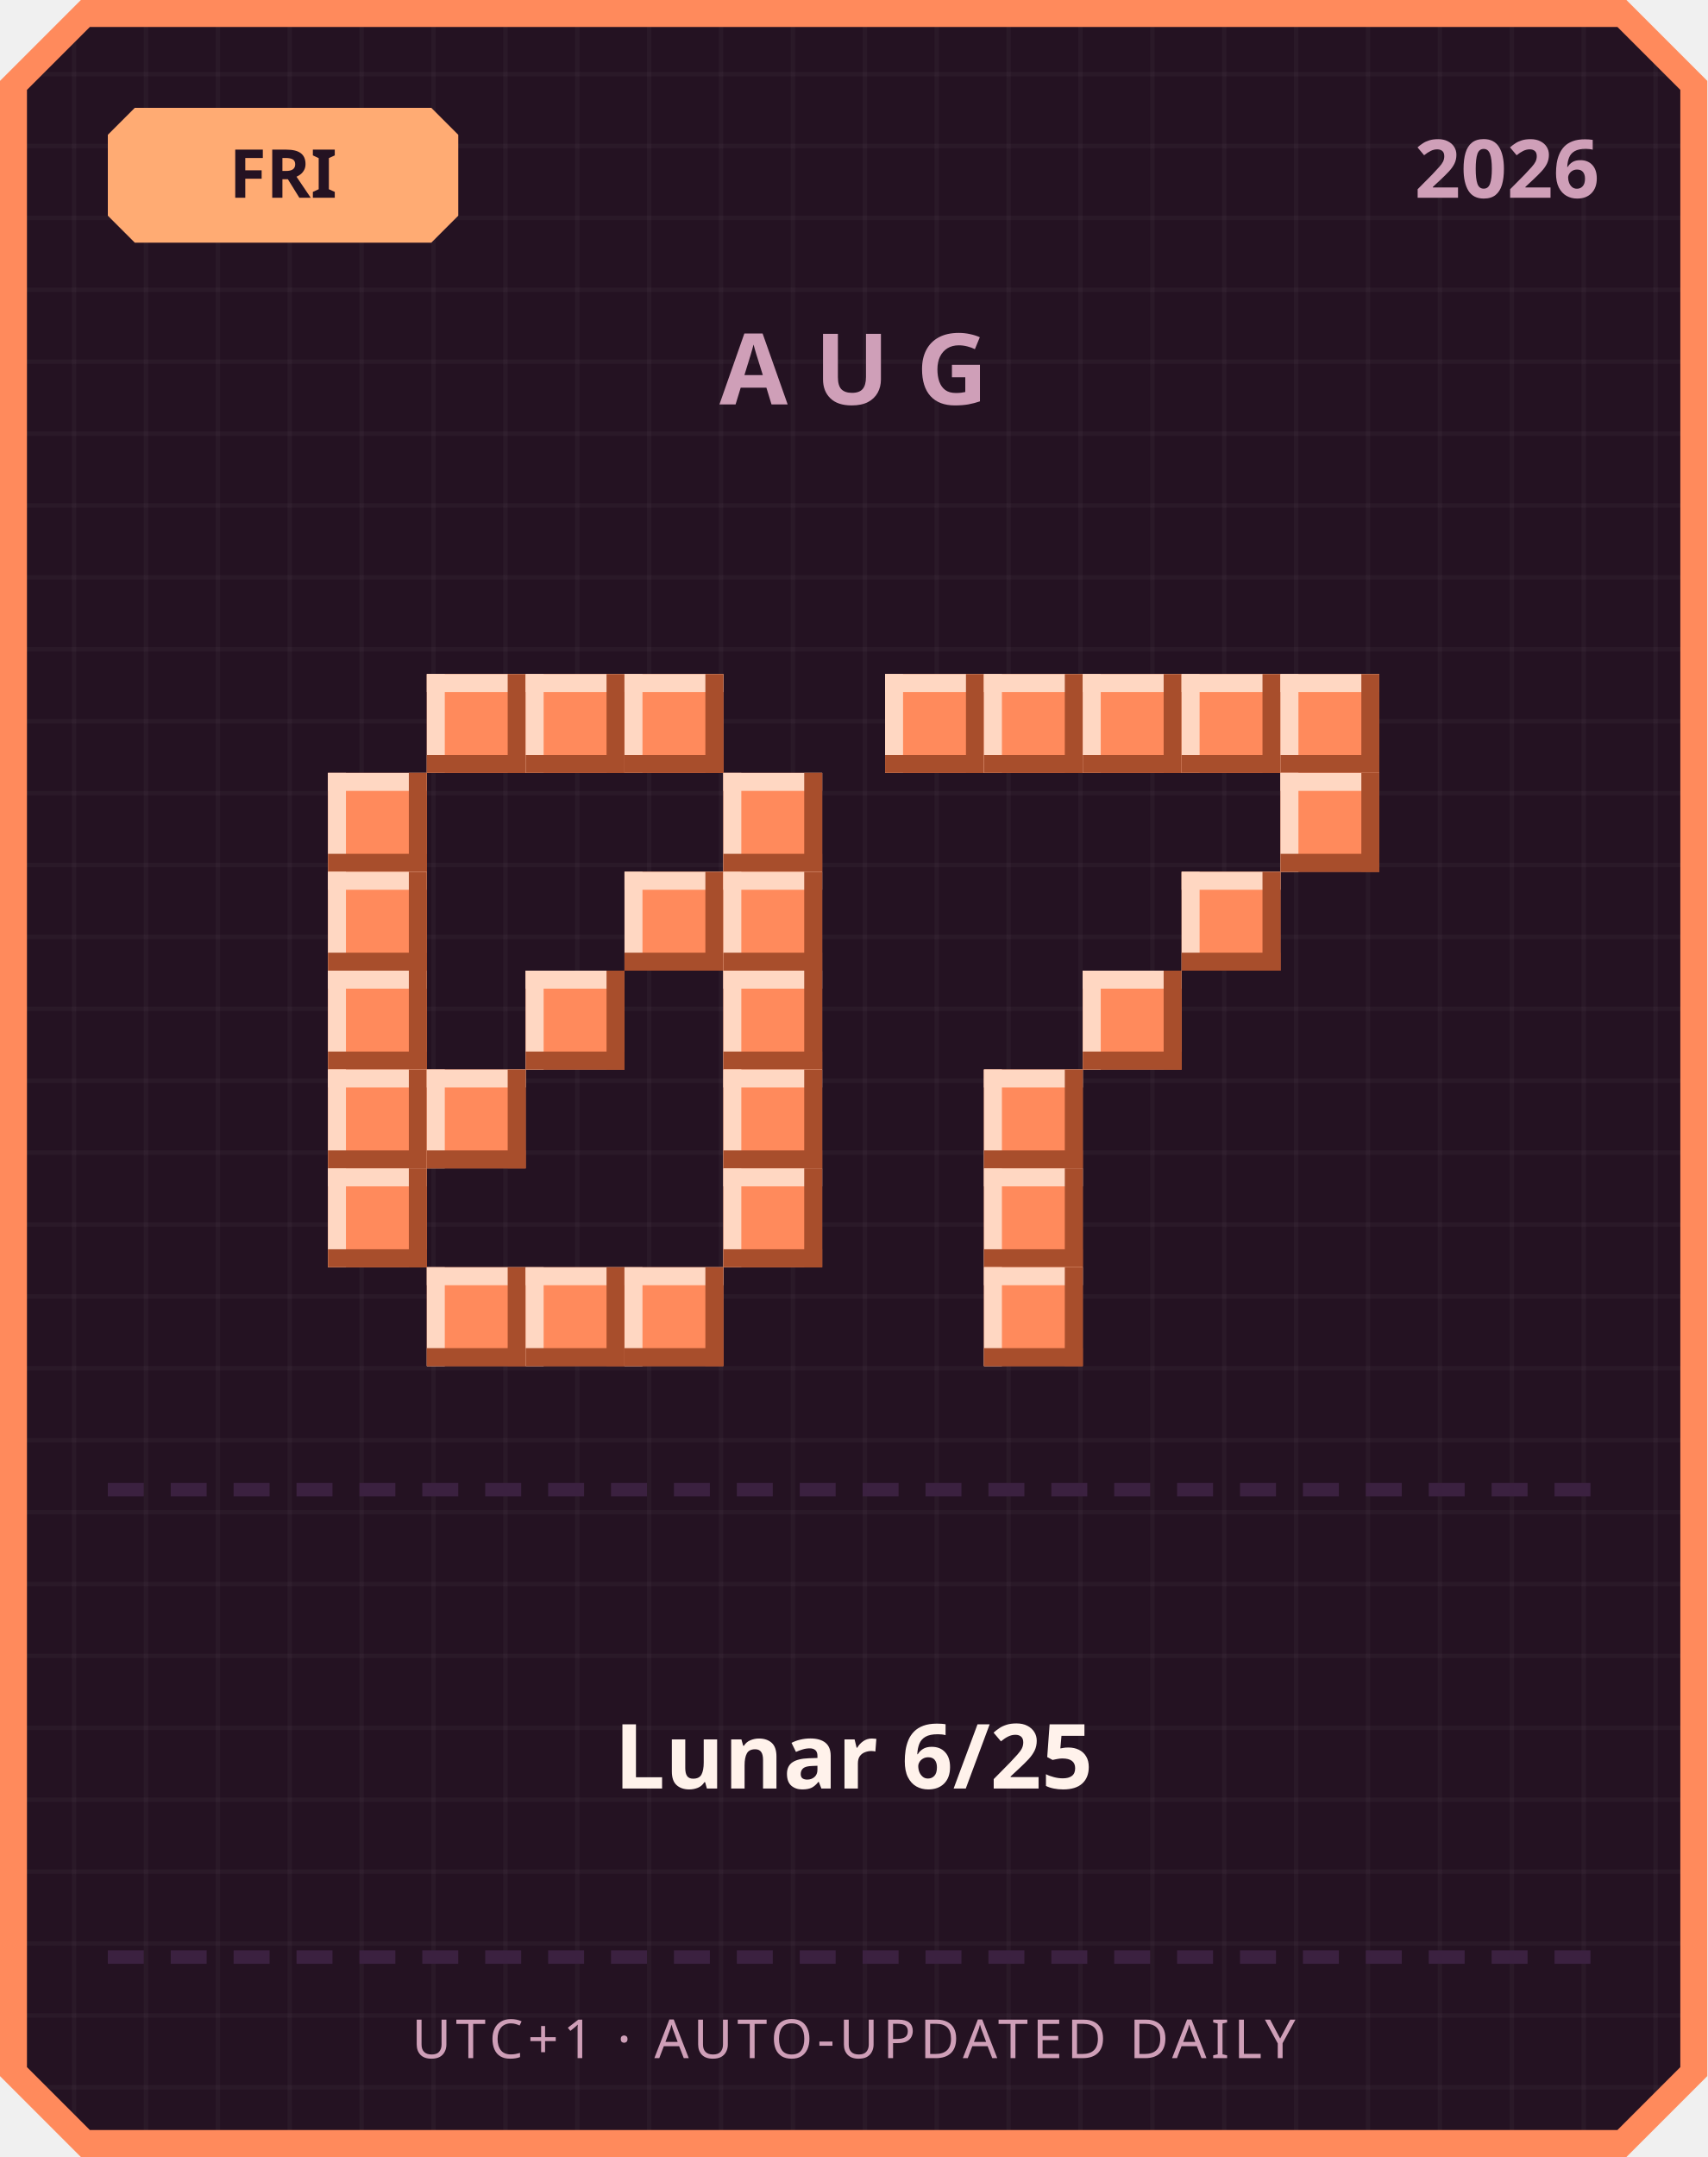
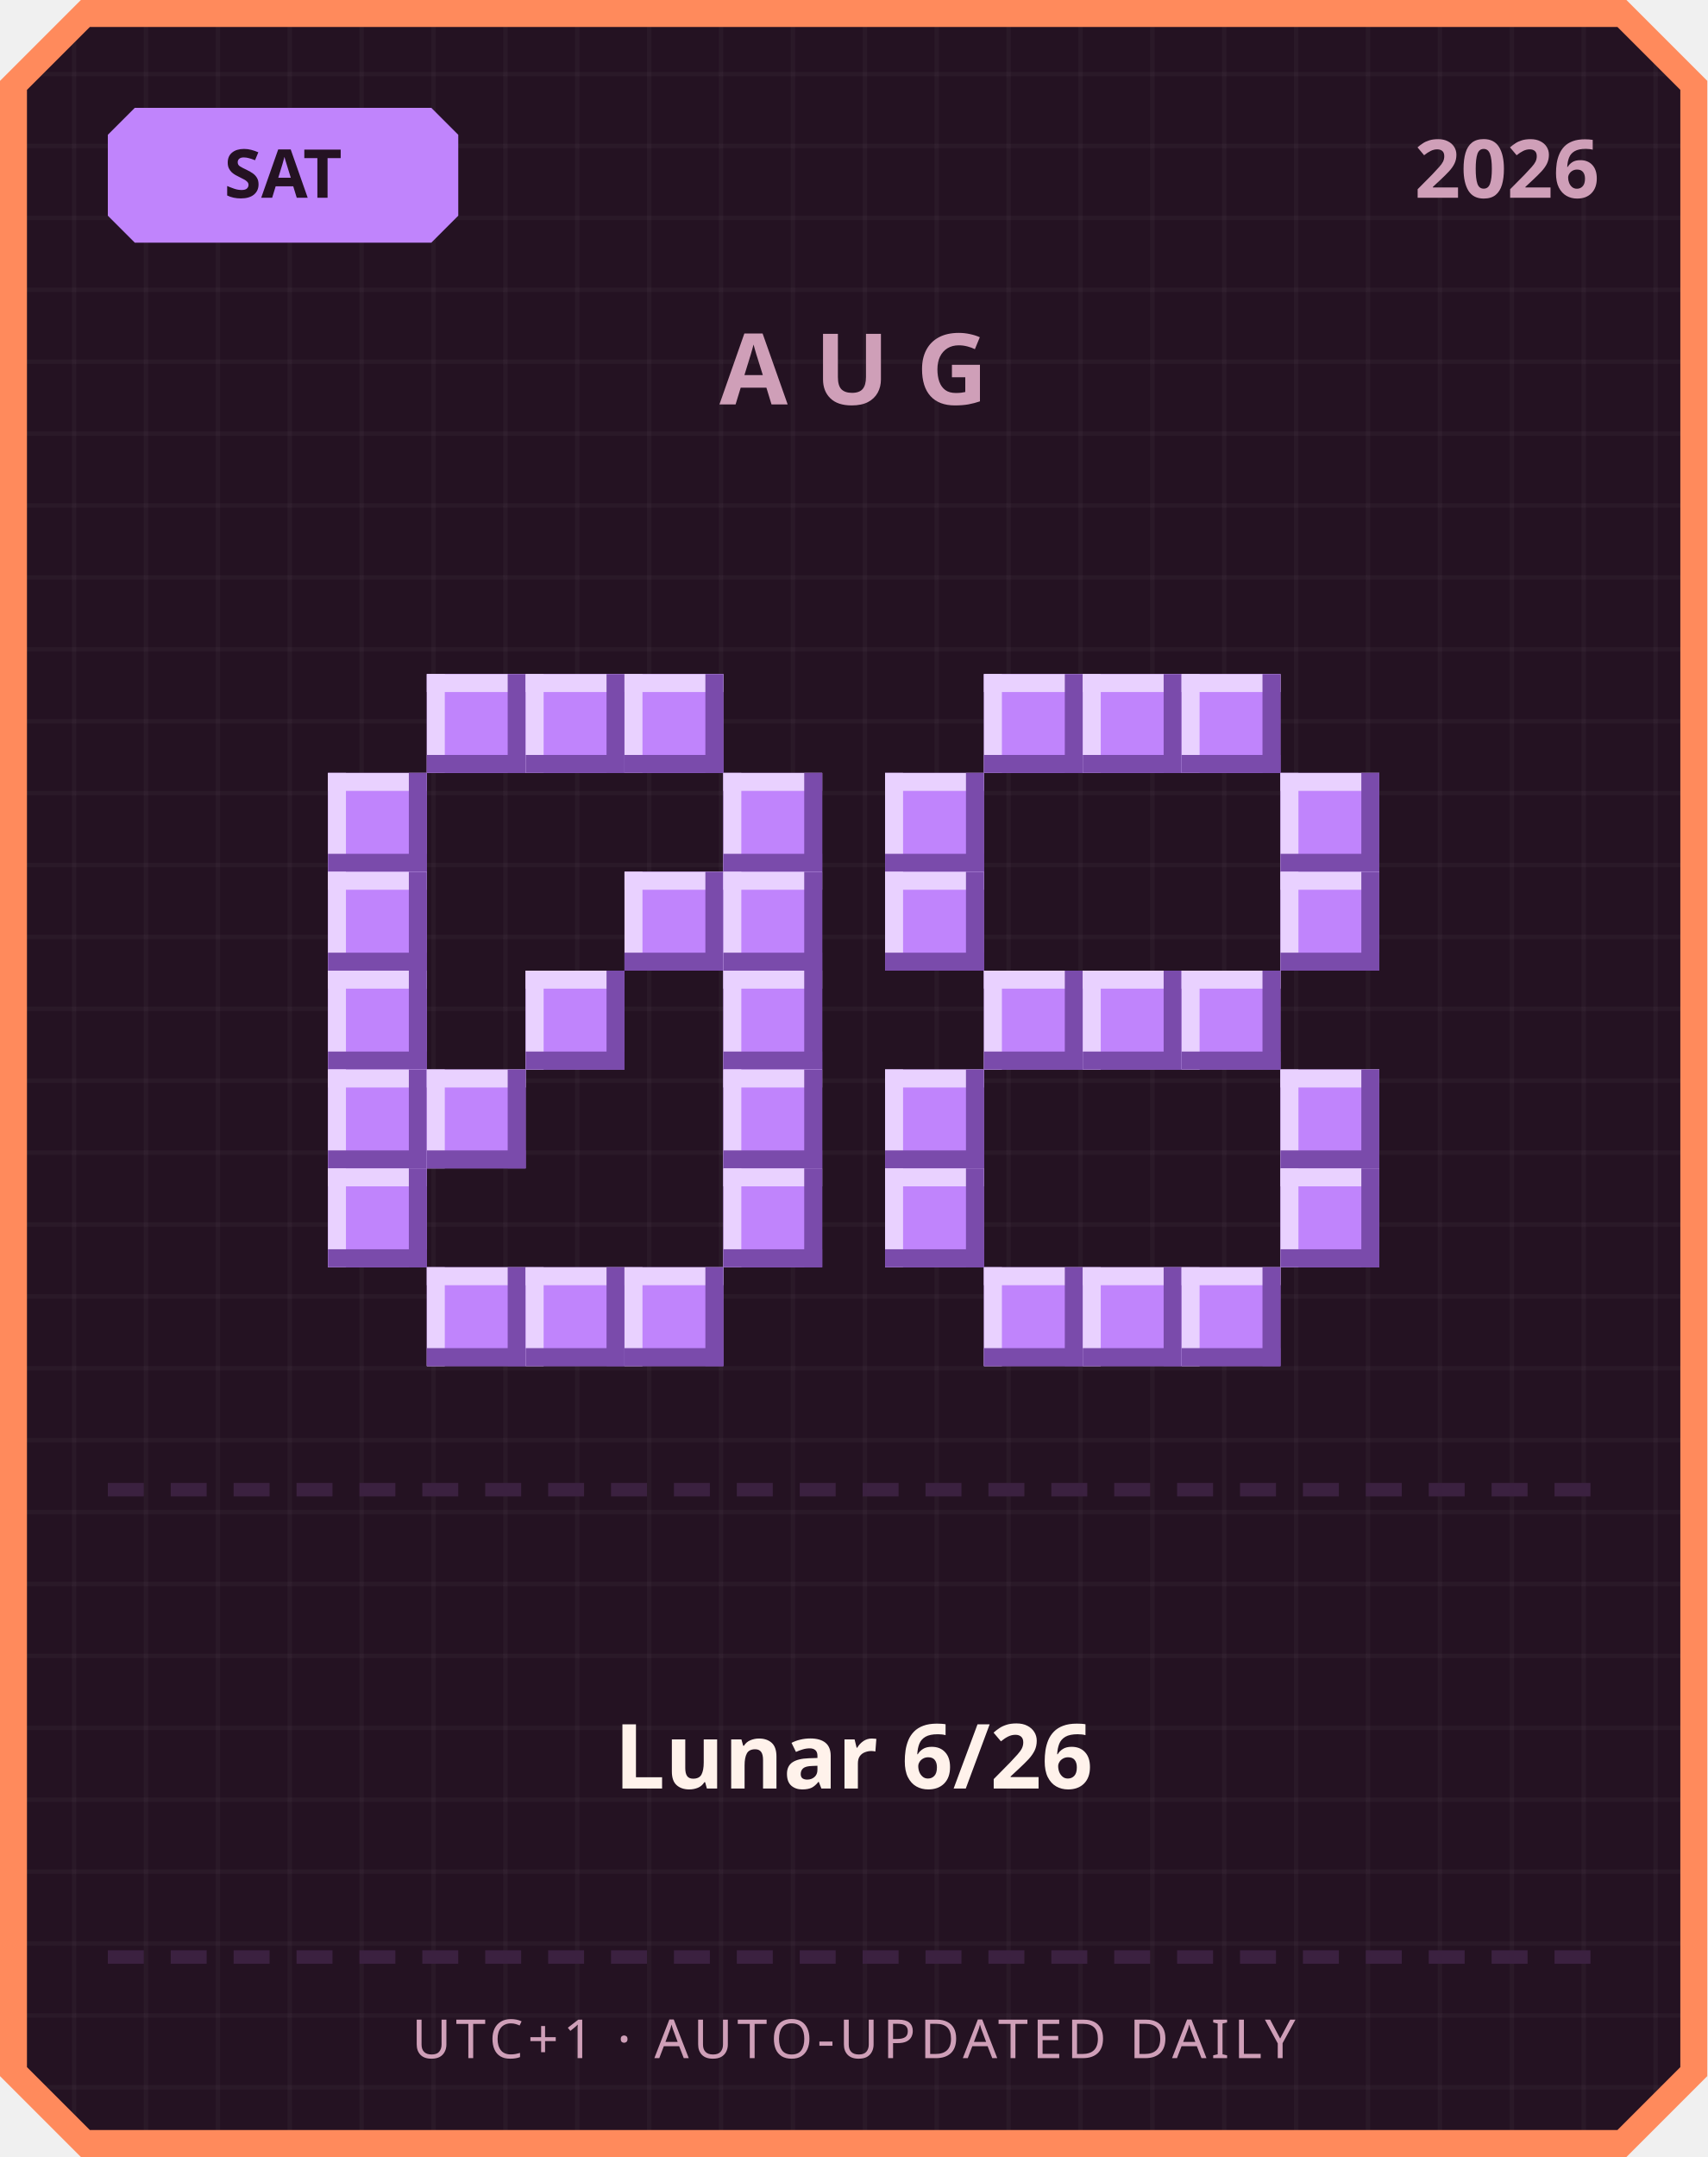
<svg xmlns="http://www.w3.org/2000/svg" width="380" height="480" viewBox="0 0 380 480">
  <defs>
    <pattern id="grid" width="16" height="16" patternUnits="userSpaceOnUse">
      <rect width="16" height="16" fill="#241222" />
      <rect width="1" height="16" fill="#ffffff" opacity="0.03" />
      <rect width="16" height="1" fill="#ffffff" opacity="0.03" />
    </pattern>
  </defs>
  <path d="M 18,0 L 362,0 L 380,18 L 380,462 L 362,480 L 18,480 L 0,462 L 0,18 Z" fill="#ff8a5c" />
  <path d="M 20,6 L 360,6 L 374,20 L 374,460 L 360,474 L 20,474 L 6,460 L 6,20 Z" fill="url(#grid)" />
-   <path d="M 30,24 L 96,24 L 102,30 L 102,48 L 96,54 L 30,54 L 24,48 L 24,30 Z" fill="#ffab73" />
-   <text x="63" y="44" text-anchor="middle" font-family="'Segoe UI', sans-serif" font-size="15" font-weight="700" fill="#241222">FRI</text>
+   <path d="M 30,24 L 96,24 L 102,30 L 102,48 L 96,54 L 30,54 L 24,48 L 24,30 Z" fill="#c084fc" />
+   <text x="63" y="44" text-anchor="middle" font-family="'Segoe UI', sans-serif" font-size="15" font-weight="700" fill="#241222">SAT</text>
  <text x="356" y="44" text-anchor="end" font-family="'Segoe UI', sans-serif" font-size="18" font-weight="700" fill="#cf9fb8">2026</text>
  <text x="190" y="90" text-anchor="middle" font-family="'Segoe UI', sans-serif" font-size="22" font-weight="700" letter-spacing="6" fill="#cf9fb8">AUG</text>
-   <rect x="95" y="150" width="22" height="22" fill="#ff8a5c" />
-   <rect x="95" y="150" width="22" height="4" fill="#ffd7c2" />
-   <rect x="95" y="150" width="4" height="22" fill="#ffd7c2" />
-   <rect x="95" y="168" width="22" height="4" fill="#a84e2c" />
-   <rect x="113" y="150" width="4" height="22" fill="#a84e2c" />
-   <rect x="117" y="150" width="22" height="22" fill="#ff8a5c" />
-   <rect x="117" y="150" width="22" height="4" fill="#ffd7c2" />
-   <rect x="117" y="150" width="4" height="22" fill="#ffd7c2" />
-   <rect x="117" y="168" width="22" height="4" fill="#a84e2c" />
-   <rect x="135" y="150" width="4" height="22" fill="#a84e2c" />
-   <rect x="139" y="150" width="22" height="22" fill="#ff8a5c" />
-   <rect x="139" y="150" width="22" height="4" fill="#ffd7c2" />
-   <rect x="139" y="150" width="4" height="22" fill="#ffd7c2" />
-   <rect x="139" y="168" width="22" height="4" fill="#a84e2c" />
-   <rect x="157" y="150" width="4" height="22" fill="#a84e2c" />
-   <rect x="73" y="172" width="22" height="22" fill="#ff8a5c" />
-   <rect x="73" y="172" width="22" height="4" fill="#ffd7c2" />
-   <rect x="73" y="172" width="4" height="22" fill="#ffd7c2" />
-   <rect x="73" y="190" width="22" height="4" fill="#a84e2c" />
-   <rect x="91" y="172" width="4" height="22" fill="#a84e2c" />
-   <rect x="161" y="172" width="22" height="22" fill="#ff8a5c" />
-   <rect x="161" y="172" width="22" height="4" fill="#ffd7c2" />
-   <rect x="161" y="172" width="4" height="22" fill="#ffd7c2" />
-   <rect x="161" y="190" width="22" height="4" fill="#a84e2c" />
-   <rect x="179" y="172" width="4" height="22" fill="#a84e2c" />
-   <rect x="73" y="194" width="22" height="22" fill="#ff8a5c" />
-   <rect x="73" y="194" width="22" height="4" fill="#ffd7c2" />
-   <rect x="73" y="194" width="4" height="22" fill="#ffd7c2" />
-   <rect x="73" y="212" width="22" height="4" fill="#a84e2c" />
-   <rect x="91" y="194" width="4" height="22" fill="#a84e2c" />
-   <rect x="139" y="194" width="22" height="22" fill="#ff8a5c" />
-   <rect x="139" y="194" width="22" height="4" fill="#ffd7c2" />
-   <rect x="139" y="194" width="4" height="22" fill="#ffd7c2" />
-   <rect x="139" y="212" width="22" height="4" fill="#a84e2c" />
-   <rect x="157" y="194" width="4" height="22" fill="#a84e2c" />
-   <rect x="161" y="194" width="22" height="22" fill="#ff8a5c" />
-   <rect x="161" y="194" width="22" height="4" fill="#ffd7c2" />
-   <rect x="161" y="194" width="4" height="22" fill="#ffd7c2" />
-   <rect x="161" y="212" width="22" height="4" fill="#a84e2c" />
-   <rect x="179" y="194" width="4" height="22" fill="#a84e2c" />
-   <rect x="73" y="216" width="22" height="22" fill="#ff8a5c" />
-   <rect x="73" y="216" width="22" height="4" fill="#ffd7c2" />
-   <rect x="73" y="216" width="4" height="22" fill="#ffd7c2" />
-   <rect x="73" y="234" width="22" height="4" fill="#a84e2c" />
-   <rect x="91" y="216" width="4" height="22" fill="#a84e2c" />
-   <rect x="117" y="216" width="22" height="22" fill="#ff8a5c" />
-   <rect x="117" y="216" width="22" height="4" fill="#ffd7c2" />
-   <rect x="117" y="216" width="4" height="22" fill="#ffd7c2" />
-   <rect x="117" y="234" width="22" height="4" fill="#a84e2c" />
-   <rect x="135" y="216" width="4" height="22" fill="#a84e2c" />
-   <rect x="161" y="216" width="22" height="22" fill="#ff8a5c" />
-   <rect x="161" y="216" width="22" height="4" fill="#ffd7c2" />
-   <rect x="161" y="216" width="4" height="22" fill="#ffd7c2" />
-   <rect x="161" y="234" width="22" height="4" fill="#a84e2c" />
-   <rect x="179" y="216" width="4" height="22" fill="#a84e2c" />
-   <rect x="73" y="238" width="22" height="22" fill="#ff8a5c" />
-   <rect x="73" y="238" width="22" height="4" fill="#ffd7c2" />
-   <rect x="73" y="238" width="4" height="22" fill="#ffd7c2" />
-   <rect x="73" y="256" width="22" height="4" fill="#a84e2c" />
-   <rect x="91" y="238" width="4" height="22" fill="#a84e2c" />
-   <rect x="95" y="238" width="22" height="22" fill="#ff8a5c" />
-   <rect x="95" y="238" width="22" height="4" fill="#ffd7c2" />
-   <rect x="95" y="238" width="4" height="22" fill="#ffd7c2" />
-   <rect x="95" y="256" width="22" height="4" fill="#a84e2c" />
-   <rect x="113" y="238" width="4" height="22" fill="#a84e2c" />
-   <rect x="161" y="238" width="22" height="22" fill="#ff8a5c" />
-   <rect x="161" y="238" width="22" height="4" fill="#ffd7c2" />
-   <rect x="161" y="238" width="4" height="22" fill="#ffd7c2" />
-   <rect x="161" y="256" width="22" height="4" fill="#a84e2c" />
-   <rect x="179" y="238" width="4" height="22" fill="#a84e2c" />
-   <rect x="73" y="260" width="22" height="22" fill="#ff8a5c" />
-   <rect x="73" y="260" width="22" height="4" fill="#ffd7c2" />
-   <rect x="73" y="260" width="4" height="22" fill="#ffd7c2" />
-   <rect x="73" y="278" width="22" height="4" fill="#a84e2c" />
-   <rect x="91" y="260" width="4" height="22" fill="#a84e2c" />
-   <rect x="161" y="260" width="22" height="22" fill="#ff8a5c" />
-   <rect x="161" y="260" width="22" height="4" fill="#ffd7c2" />
-   <rect x="161" y="260" width="4" height="22" fill="#ffd7c2" />
-   <rect x="161" y="278" width="22" height="4" fill="#a84e2c" />
-   <rect x="179" y="260" width="4" height="22" fill="#a84e2c" />
-   <rect x="95" y="282" width="22" height="22" fill="#ff8a5c" />
-   <rect x="95" y="282" width="22" height="4" fill="#ffd7c2" />
-   <rect x="95" y="282" width="4" height="22" fill="#ffd7c2" />
-   <rect x="95" y="300" width="22" height="4" fill="#a84e2c" />
-   <rect x="113" y="282" width="4" height="22" fill="#a84e2c" />
-   <rect x="117" y="282" width="22" height="22" fill="#ff8a5c" />
-   <rect x="117" y="282" width="22" height="4" fill="#ffd7c2" />
-   <rect x="117" y="282" width="4" height="22" fill="#ffd7c2" />
-   <rect x="117" y="300" width="22" height="4" fill="#a84e2c" />
-   <rect x="135" y="282" width="4" height="22" fill="#a84e2c" />
-   <rect x="139" y="282" width="22" height="22" fill="#ff8a5c" />
-   <rect x="139" y="282" width="22" height="4" fill="#ffd7c2" />
-   <rect x="139" y="282" width="4" height="22" fill="#ffd7c2" />
-   <rect x="139" y="300" width="22" height="4" fill="#a84e2c" />
-   <rect x="157" y="282" width="4" height="22" fill="#a84e2c" />
-   <rect x="197" y="150" width="22" height="22" fill="#ff8a5c" />
-   <rect x="197" y="150" width="22" height="4" fill="#ffd7c2" />
-   <rect x="197" y="150" width="4" height="22" fill="#ffd7c2" />
-   <rect x="197" y="168" width="22" height="4" fill="#a84e2c" />
-   <rect x="215" y="150" width="4" height="22" fill="#a84e2c" />
-   <rect x="219" y="150" width="22" height="22" fill="#ff8a5c" />
-   <rect x="219" y="150" width="22" height="4" fill="#ffd7c2" />
-   <rect x="219" y="150" width="4" height="22" fill="#ffd7c2" />
-   <rect x="219" y="168" width="22" height="4" fill="#a84e2c" />
-   <rect x="237" y="150" width="4" height="22" fill="#a84e2c" />
-   <rect x="241" y="150" width="22" height="22" fill="#ff8a5c" />
-   <rect x="241" y="150" width="22" height="4" fill="#ffd7c2" />
-   <rect x="241" y="150" width="4" height="22" fill="#ffd7c2" />
-   <rect x="241" y="168" width="22" height="4" fill="#a84e2c" />
-   <rect x="259" y="150" width="4" height="22" fill="#a84e2c" />
-   <rect x="263" y="150" width="22" height="22" fill="#ff8a5c" />
-   <rect x="263" y="150" width="22" height="4" fill="#ffd7c2" />
-   <rect x="263" y="150" width="4" height="22" fill="#ffd7c2" />
-   <rect x="263" y="168" width="22" height="4" fill="#a84e2c" />
-   <rect x="281" y="150" width="4" height="22" fill="#a84e2c" />
-   <rect x="285" y="150" width="22" height="22" fill="#ff8a5c" />
-   <rect x="285" y="150" width="22" height="4" fill="#ffd7c2" />
-   <rect x="285" y="150" width="4" height="22" fill="#ffd7c2" />
-   <rect x="285" y="168" width="22" height="4" fill="#a84e2c" />
-   <rect x="303" y="150" width="4" height="22" fill="#a84e2c" />
-   <rect x="285" y="172" width="22" height="22" fill="#ff8a5c" />
-   <rect x="285" y="172" width="22" height="4" fill="#ffd7c2" />
-   <rect x="285" y="172" width="4" height="22" fill="#ffd7c2" />
-   <rect x="285" y="190" width="22" height="4" fill="#a84e2c" />
-   <rect x="303" y="172" width="4" height="22" fill="#a84e2c" />
-   <rect x="263" y="194" width="22" height="22" fill="#ff8a5c" />
-   <rect x="263" y="194" width="22" height="4" fill="#ffd7c2" />
-   <rect x="263" y="194" width="4" height="22" fill="#ffd7c2" />
-   <rect x="263" y="212" width="22" height="4" fill="#a84e2c" />
-   <rect x="281" y="194" width="4" height="22" fill="#a84e2c" />
-   <rect x="241" y="216" width="22" height="22" fill="#ff8a5c" />
-   <rect x="241" y="216" width="22" height="4" fill="#ffd7c2" />
-   <rect x="241" y="216" width="4" height="22" fill="#ffd7c2" />
-   <rect x="241" y="234" width="22" height="4" fill="#a84e2c" />
-   <rect x="259" y="216" width="4" height="22" fill="#a84e2c" />
-   <rect x="219" y="238" width="22" height="22" fill="#ff8a5c" />
-   <rect x="219" y="238" width="22" height="4" fill="#ffd7c2" />
-   <rect x="219" y="238" width="4" height="22" fill="#ffd7c2" />
-   <rect x="219" y="256" width="22" height="4" fill="#a84e2c" />
-   <rect x="237" y="238" width="4" height="22" fill="#a84e2c" />
-   <rect x="219" y="260" width="22" height="22" fill="#ff8a5c" />
-   <rect x="219" y="260" width="22" height="4" fill="#ffd7c2" />
-   <rect x="219" y="260" width="4" height="22" fill="#ffd7c2" />
-   <rect x="219" y="278" width="22" height="4" fill="#a84e2c" />
-   <rect x="237" y="260" width="4" height="22" fill="#a84e2c" />
-   <rect x="219" y="282" width="22" height="22" fill="#ff8a5c" />
-   <rect x="219" y="282" width="22" height="4" fill="#ffd7c2" />
-   <rect x="219" y="282" width="4" height="22" fill="#ffd7c2" />
-   <rect x="219" y="300" width="22" height="4" fill="#a84e2c" />
-   <rect x="237" y="282" width="4" height="22" fill="#a84e2c" />
+   <rect x="95" y="150" width="22" height="22" fill="#c084fc" />
+   <rect x="95" y="150" width="22" height="4" fill="#e9d1ff" />
+   <rect x="95" y="150" width="4" height="22" fill="#e9d1ff" />
+   <rect x="95" y="168" width="22" height="4" fill="#7a4bab" />
+   <rect x="113" y="150" width="4" height="22" fill="#7a4bab" />
+   <rect x="117" y="150" width="22" height="22" fill="#c084fc" />
+   <rect x="117" y="150" width="22" height="4" fill="#e9d1ff" />
+   <rect x="117" y="150" width="4" height="22" fill="#e9d1ff" />
+   <rect x="117" y="168" width="22" height="4" fill="#7a4bab" />
+   <rect x="135" y="150" width="4" height="22" fill="#7a4bab" />
+   <rect x="139" y="150" width="22" height="22" fill="#c084fc" />
+   <rect x="139" y="150" width="22" height="4" fill="#e9d1ff" />
+   <rect x="139" y="150" width="4" height="22" fill="#e9d1ff" />
+   <rect x="139" y="168" width="22" height="4" fill="#7a4bab" />
+   <rect x="157" y="150" width="4" height="22" fill="#7a4bab" />
+   <rect x="73" y="172" width="22" height="22" fill="#c084fc" />
+   <rect x="73" y="172" width="22" height="4" fill="#e9d1ff" />
+   <rect x="73" y="172" width="4" height="22" fill="#e9d1ff" />
+   <rect x="73" y="190" width="22" height="4" fill="#7a4bab" />
+   <rect x="91" y="172" width="4" height="22" fill="#7a4bab" />
+   <rect x="161" y="172" width="22" height="22" fill="#c084fc" />
+   <rect x="161" y="172" width="22" height="4" fill="#e9d1ff" />
+   <rect x="161" y="172" width="4" height="22" fill="#e9d1ff" />
+   <rect x="161" y="190" width="22" height="4" fill="#7a4bab" />
+   <rect x="179" y="172" width="4" height="22" fill="#7a4bab" />
+   <rect x="73" y="194" width="22" height="22" fill="#c084fc" />
+   <rect x="73" y="194" width="22" height="4" fill="#e9d1ff" />
+   <rect x="73" y="194" width="4" height="22" fill="#e9d1ff" />
+   <rect x="73" y="212" width="22" height="4" fill="#7a4bab" />
+   <rect x="91" y="194" width="4" height="22" fill="#7a4bab" />
+   <rect x="139" y="194" width="22" height="22" fill="#c084fc" />
+   <rect x="139" y="194" width="22" height="4" fill="#e9d1ff" />
+   <rect x="139" y="194" width="4" height="22" fill="#e9d1ff" />
+   <rect x="139" y="212" width="22" height="4" fill="#7a4bab" />
+   <rect x="157" y="194" width="4" height="22" fill="#7a4bab" />
+   <rect x="161" y="194" width="22" height="22" fill="#c084fc" />
+   <rect x="161" y="194" width="22" height="4" fill="#e9d1ff" />
+   <rect x="161" y="194" width="4" height="22" fill="#e9d1ff" />
+   <rect x="161" y="212" width="22" height="4" fill="#7a4bab" />
+   <rect x="179" y="194" width="4" height="22" fill="#7a4bab" />
+   <rect x="73" y="216" width="22" height="22" fill="#c084fc" />
+   <rect x="73" y="216" width="22" height="4" fill="#e9d1ff" />
+   <rect x="73" y="216" width="4" height="22" fill="#e9d1ff" />
+   <rect x="73" y="234" width="22" height="4" fill="#7a4bab" />
+   <rect x="91" y="216" width="4" height="22" fill="#7a4bab" />
+   <rect x="117" y="216" width="22" height="22" fill="#c084fc" />
+   <rect x="117" y="216" width="22" height="4" fill="#e9d1ff" />
+   <rect x="117" y="216" width="4" height="22" fill="#e9d1ff" />
+   <rect x="117" y="234" width="22" height="4" fill="#7a4bab" />
+   <rect x="135" y="216" width="4" height="22" fill="#7a4bab" />
+   <rect x="161" y="216" width="22" height="22" fill="#c084fc" />
+   <rect x="161" y="216" width="22" height="4" fill="#e9d1ff" />
+   <rect x="161" y="216" width="4" height="22" fill="#e9d1ff" />
+   <rect x="161" y="234" width="22" height="4" fill="#7a4bab" />
+   <rect x="179" y="216" width="4" height="22" fill="#7a4bab" />
+   <rect x="73" y="238" width="22" height="22" fill="#c084fc" />
+   <rect x="73" y="238" width="22" height="4" fill="#e9d1ff" />
+   <rect x="73" y="238" width="4" height="22" fill="#e9d1ff" />
+   <rect x="73" y="256" width="22" height="4" fill="#7a4bab" />
+   <rect x="91" y="238" width="4" height="22" fill="#7a4bab" />
+   <rect x="95" y="238" width="22" height="22" fill="#c084fc" />
+   <rect x="95" y="238" width="22" height="4" fill="#e9d1ff" />
+   <rect x="95" y="238" width="4" height="22" fill="#e9d1ff" />
+   <rect x="95" y="256" width="22" height="4" fill="#7a4bab" />
+   <rect x="113" y="238" width="4" height="22" fill="#7a4bab" />
+   <rect x="161" y="238" width="22" height="22" fill="#c084fc" />
+   <rect x="161" y="238" width="22" height="4" fill="#e9d1ff" />
+   <rect x="161" y="238" width="4" height="22" fill="#e9d1ff" />
+   <rect x="161" y="256" width="22" height="4" fill="#7a4bab" />
+   <rect x="179" y="238" width="4" height="22" fill="#7a4bab" />
+   <rect x="73" y="260" width="22" height="22" fill="#c084fc" />
+   <rect x="73" y="260" width="22" height="4" fill="#e9d1ff" />
+   <rect x="73" y="260" width="4" height="22" fill="#e9d1ff" />
+   <rect x="73" y="278" width="22" height="4" fill="#7a4bab" />
+   <rect x="91" y="260" width="4" height="22" fill="#7a4bab" />
+   <rect x="161" y="260" width="22" height="22" fill="#c084fc" />
+   <rect x="161" y="260" width="22" height="4" fill="#e9d1ff" />
+   <rect x="161" y="260" width="4" height="22" fill="#e9d1ff" />
+   <rect x="161" y="278" width="22" height="4" fill="#7a4bab" />
+   <rect x="179" y="260" width="4" height="22" fill="#7a4bab" />
+   <rect x="95" y="282" width="22" height="22" fill="#c084fc" />
+   <rect x="95" y="282" width="22" height="4" fill="#e9d1ff" />
+   <rect x="95" y="282" width="4" height="22" fill="#e9d1ff" />
+   <rect x="95" y="300" width="22" height="4" fill="#7a4bab" />
+   <rect x="113" y="282" width="4" height="22" fill="#7a4bab" />
+   <rect x="117" y="282" width="22" height="22" fill="#c084fc" />
+   <rect x="117" y="282" width="22" height="4" fill="#e9d1ff" />
+   <rect x="117" y="282" width="4" height="22" fill="#e9d1ff" />
+   <rect x="117" y="300" width="22" height="4" fill="#7a4bab" />
+   <rect x="135" y="282" width="4" height="22" fill="#7a4bab" />
+   <rect x="139" y="282" width="22" height="22" fill="#c084fc" />
+   <rect x="139" y="282" width="22" height="4" fill="#e9d1ff" />
+   <rect x="139" y="282" width="4" height="22" fill="#e9d1ff" />
+   <rect x="139" y="300" width="22" height="4" fill="#7a4bab" />
+   <rect x="157" y="282" width="4" height="22" fill="#7a4bab" />
+   <rect x="219" y="150" width="22" height="22" fill="#c084fc" />
+   <rect x="219" y="150" width="22" height="4" fill="#e9d1ff" />
+   <rect x="219" y="150" width="4" height="22" fill="#e9d1ff" />
+   <rect x="219" y="168" width="22" height="4" fill="#7a4bab" />
+   <rect x="237" y="150" width="4" height="22" fill="#7a4bab" />
+   <rect x="241" y="150" width="22" height="22" fill="#c084fc" />
+   <rect x="241" y="150" width="22" height="4" fill="#e9d1ff" />
+   <rect x="241" y="150" width="4" height="22" fill="#e9d1ff" />
+   <rect x="241" y="168" width="22" height="4" fill="#7a4bab" />
+   <rect x="259" y="150" width="4" height="22" fill="#7a4bab" />
+   <rect x="263" y="150" width="22" height="22" fill="#c084fc" />
+   <rect x="263" y="150" width="22" height="4" fill="#e9d1ff" />
+   <rect x="263" y="150" width="4" height="22" fill="#e9d1ff" />
+   <rect x="263" y="168" width="22" height="4" fill="#7a4bab" />
+   <rect x="281" y="150" width="4" height="22" fill="#7a4bab" />
+   <rect x="197" y="172" width="22" height="22" fill="#c084fc" />
+   <rect x="197" y="172" width="22" height="4" fill="#e9d1ff" />
+   <rect x="197" y="172" width="4" height="22" fill="#e9d1ff" />
+   <rect x="197" y="190" width="22" height="4" fill="#7a4bab" />
+   <rect x="215" y="172" width="4" height="22" fill="#7a4bab" />
+   <rect x="285" y="172" width="22" height="22" fill="#c084fc" />
+   <rect x="285" y="172" width="22" height="4" fill="#e9d1ff" />
+   <rect x="285" y="172" width="4" height="22" fill="#e9d1ff" />
+   <rect x="285" y="190" width="22" height="4" fill="#7a4bab" />
+   <rect x="303" y="172" width="4" height="22" fill="#7a4bab" />
+   <rect x="197" y="194" width="22" height="22" fill="#c084fc" />
+   <rect x="197" y="194" width="22" height="4" fill="#e9d1ff" />
+   <rect x="197" y="194" width="4" height="22" fill="#e9d1ff" />
+   <rect x="197" y="212" width="22" height="4" fill="#7a4bab" />
+   <rect x="215" y="194" width="4" height="22" fill="#7a4bab" />
+   <rect x="285" y="194" width="22" height="22" fill="#c084fc" />
+   <rect x="285" y="194" width="22" height="4" fill="#e9d1ff" />
+   <rect x="285" y="194" width="4" height="22" fill="#e9d1ff" />
+   <rect x="285" y="212" width="22" height="4" fill="#7a4bab" />
+   <rect x="303" y="194" width="4" height="22" fill="#7a4bab" />
+   <rect x="219" y="216" width="22" height="22" fill="#c084fc" />
+   <rect x="219" y="216" width="22" height="4" fill="#e9d1ff" />
+   <rect x="219" y="216" width="4" height="22" fill="#e9d1ff" />
+   <rect x="219" y="234" width="22" height="4" fill="#7a4bab" />
+   <rect x="237" y="216" width="4" height="22" fill="#7a4bab" />
+   <rect x="241" y="216" width="22" height="22" fill="#c084fc" />
+   <rect x="241" y="216" width="22" height="4" fill="#e9d1ff" />
+   <rect x="241" y="216" width="4" height="22" fill="#e9d1ff" />
+   <rect x="241" y="234" width="22" height="4" fill="#7a4bab" />
+   <rect x="259" y="216" width="4" height="22" fill="#7a4bab" />
+   <rect x="263" y="216" width="22" height="22" fill="#c084fc" />
+   <rect x="263" y="216" width="22" height="4" fill="#e9d1ff" />
+   <rect x="263" y="216" width="4" height="22" fill="#e9d1ff" />
+   <rect x="263" y="234" width="22" height="4" fill="#7a4bab" />
+   <rect x="281" y="216" width="4" height="22" fill="#7a4bab" />
+   <rect x="197" y="238" width="22" height="22" fill="#c084fc" />
+   <rect x="197" y="238" width="22" height="4" fill="#e9d1ff" />
+   <rect x="197" y="238" width="4" height="22" fill="#e9d1ff" />
+   <rect x="197" y="256" width="22" height="4" fill="#7a4bab" />
+   <rect x="215" y="238" width="4" height="22" fill="#7a4bab" />
+   <rect x="285" y="238" width="22" height="22" fill="#c084fc" />
+   <rect x="285" y="238" width="22" height="4" fill="#e9d1ff" />
+   <rect x="285" y="238" width="4" height="22" fill="#e9d1ff" />
+   <rect x="285" y="256" width="22" height="4" fill="#7a4bab" />
+   <rect x="303" y="238" width="4" height="22" fill="#7a4bab" />
+   <rect x="197" y="260" width="22" height="22" fill="#c084fc" />
+   <rect x="197" y="260" width="22" height="4" fill="#e9d1ff" />
+   <rect x="197" y="260" width="4" height="22" fill="#e9d1ff" />
+   <rect x="197" y="278" width="22" height="4" fill="#7a4bab" />
+   <rect x="215" y="260" width="4" height="22" fill="#7a4bab" />
+   <rect x="285" y="260" width="22" height="22" fill="#c084fc" />
+   <rect x="285" y="260" width="22" height="4" fill="#e9d1ff" />
+   <rect x="285" y="260" width="4" height="22" fill="#e9d1ff" />
+   <rect x="285" y="278" width="22" height="4" fill="#7a4bab" />
+   <rect x="303" y="260" width="4" height="22" fill="#7a4bab" />
+   <rect x="219" y="282" width="22" height="22" fill="#c084fc" />
+   <rect x="219" y="282" width="22" height="4" fill="#e9d1ff" />
+   <rect x="219" y="282" width="4" height="22" fill="#e9d1ff" />
+   <rect x="219" y="300" width="22" height="4" fill="#7a4bab" />
+   <rect x="237" y="282" width="4" height="22" fill="#7a4bab" />
+   <rect x="241" y="282" width="22" height="22" fill="#c084fc" />
+   <rect x="241" y="282" width="22" height="4" fill="#e9d1ff" />
+   <rect x="241" y="282" width="4" height="22" fill="#e9d1ff" />
+   <rect x="241" y="300" width="22" height="4" fill="#7a4bab" />
+   <rect x="259" y="282" width="4" height="22" fill="#7a4bab" />
+   <rect x="263" y="282" width="22" height="22" fill="#c084fc" />
+   <rect x="263" y="282" width="22" height="4" fill="#e9d1ff" />
+   <rect x="263" y="282" width="4" height="22" fill="#e9d1ff" />
+   <rect x="263" y="300" width="22" height="4" fill="#7a4bab" />
+   <rect x="281" y="282" width="4" height="22" fill="#7a4bab" />
  <rect x="24" y="330" width="8" height="3" fill="#3b2140" />
  <rect x="38" y="330" width="8" height="3" fill="#3b2140" />
  <rect x="52" y="330" width="8" height="3" fill="#3b2140" />
  <rect x="66" y="330" width="8" height="3" fill="#3b2140" />
  <rect x="80" y="330" width="8" height="3" fill="#3b2140" />
  <rect x="94" y="330" width="8" height="3" fill="#3b2140" />
  <rect x="108" y="330" width="8" height="3" fill="#3b2140" />
  <rect x="122" y="330" width="8" height="3" fill="#3b2140" />
  <rect x="136" y="330" width="8" height="3" fill="#3b2140" />
  <rect x="150" y="330" width="8" height="3" fill="#3b2140" />
  <rect x="164" y="330" width="8" height="3" fill="#3b2140" />
  <rect x="178" y="330" width="8" height="3" fill="#3b2140" />
  <rect x="192" y="330" width="8" height="3" fill="#3b2140" />
  <rect x="206" y="330" width="8" height="3" fill="#3b2140" />
  <rect x="220" y="330" width="8" height="3" fill="#3b2140" />
  <rect x="234" y="330" width="8" height="3" fill="#3b2140" />
  <rect x="248" y="330" width="8" height="3" fill="#3b2140" />
  <rect x="262" y="330" width="8" height="3" fill="#3b2140" />
  <rect x="276" y="330" width="8" height="3" fill="#3b2140" />
  <rect x="290" y="330" width="8" height="3" fill="#3b2140" />
  <rect x="304" y="330" width="8" height="3" fill="#3b2140" />
  <rect x="318" y="330" width="8" height="3" fill="#3b2140" />
  <rect x="332" y="330" width="8" height="3" fill="#3b2140" />
  <rect x="346" y="330" width="8" height="3" fill="#3b2140" />
-   <text x="190" y="398" text-anchor="middle" font-family="'Segoe UI', 'Microsoft JhengHei', sans-serif" font-size="20" font-weight="700" fill="#fff2eb">Lunar 6/25</text>
+   <text x="190" y="398" text-anchor="middle" font-family="'Segoe UI', 'Microsoft JhengHei', sans-serif" font-size="20" font-weight="700" fill="#fff2eb">Lunar 6/26</text>
  <rect x="24" y="434" width="8" height="3" fill="#3b2140" />
  <rect x="38" y="434" width="8" height="3" fill="#3b2140" />
  <rect x="52" y="434" width="8" height="3" fill="#3b2140" />
  <rect x="66" y="434" width="8" height="3" fill="#3b2140" />
  <rect x="80" y="434" width="8" height="3" fill="#3b2140" />
  <rect x="94" y="434" width="8" height="3" fill="#3b2140" />
  <rect x="108" y="434" width="8" height="3" fill="#3b2140" />
  <rect x="122" y="434" width="8" height="3" fill="#3b2140" />
  <rect x="136" y="434" width="8" height="3" fill="#3b2140" />
  <rect x="150" y="434" width="8" height="3" fill="#3b2140" />
  <rect x="164" y="434" width="8" height="3" fill="#3b2140" />
  <rect x="178" y="434" width="8" height="3" fill="#3b2140" />
  <rect x="192" y="434" width="8" height="3" fill="#3b2140" />
  <rect x="206" y="434" width="8" height="3" fill="#3b2140" />
  <rect x="220" y="434" width="8" height="3" fill="#3b2140" />
  <rect x="234" y="434" width="8" height="3" fill="#3b2140" />
  <rect x="248" y="434" width="8" height="3" fill="#3b2140" />
  <rect x="262" y="434" width="8" height="3" fill="#3b2140" />
  <rect x="276" y="434" width="8" height="3" fill="#3b2140" />
  <rect x="290" y="434" width="8" height="3" fill="#3b2140" />
  <rect x="304" y="434" width="8" height="3" fill="#3b2140" />
  <rect x="318" y="434" width="8" height="3" fill="#3b2140" />
  <rect x="332" y="434" width="8" height="3" fill="#3b2140" />
  <rect x="346" y="434" width="8" height="3" fill="#3b2140" />
  <text x="190" y="458" text-anchor="middle" font-family="'Segoe UI', sans-serif" font-size="12" letter-spacing="1" fill="#cf9fb8">UTC+1 · AUTO-UPDATED DAILY</text>
</svg>
